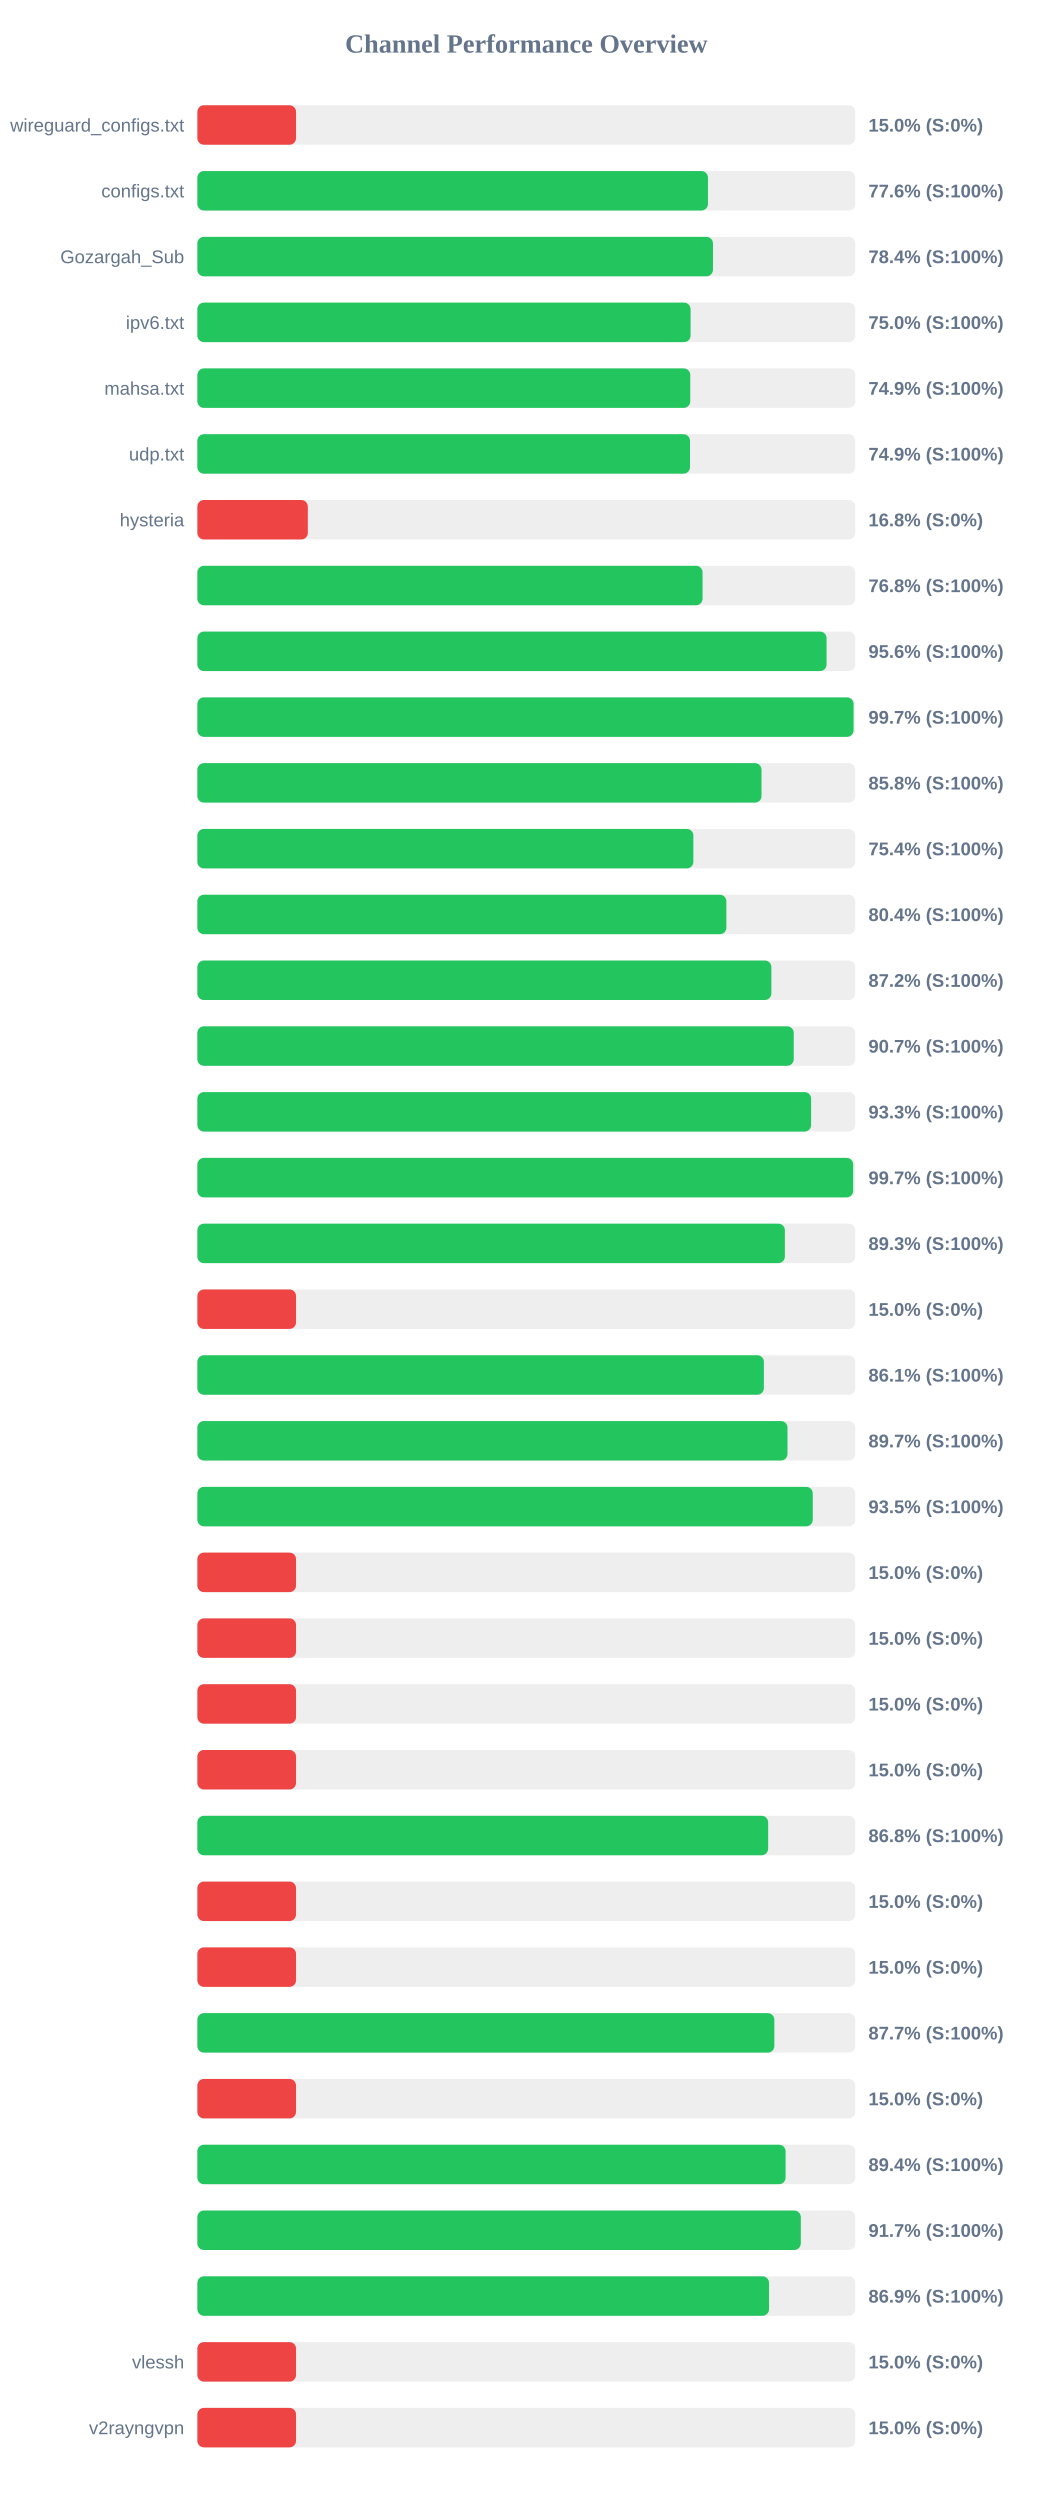
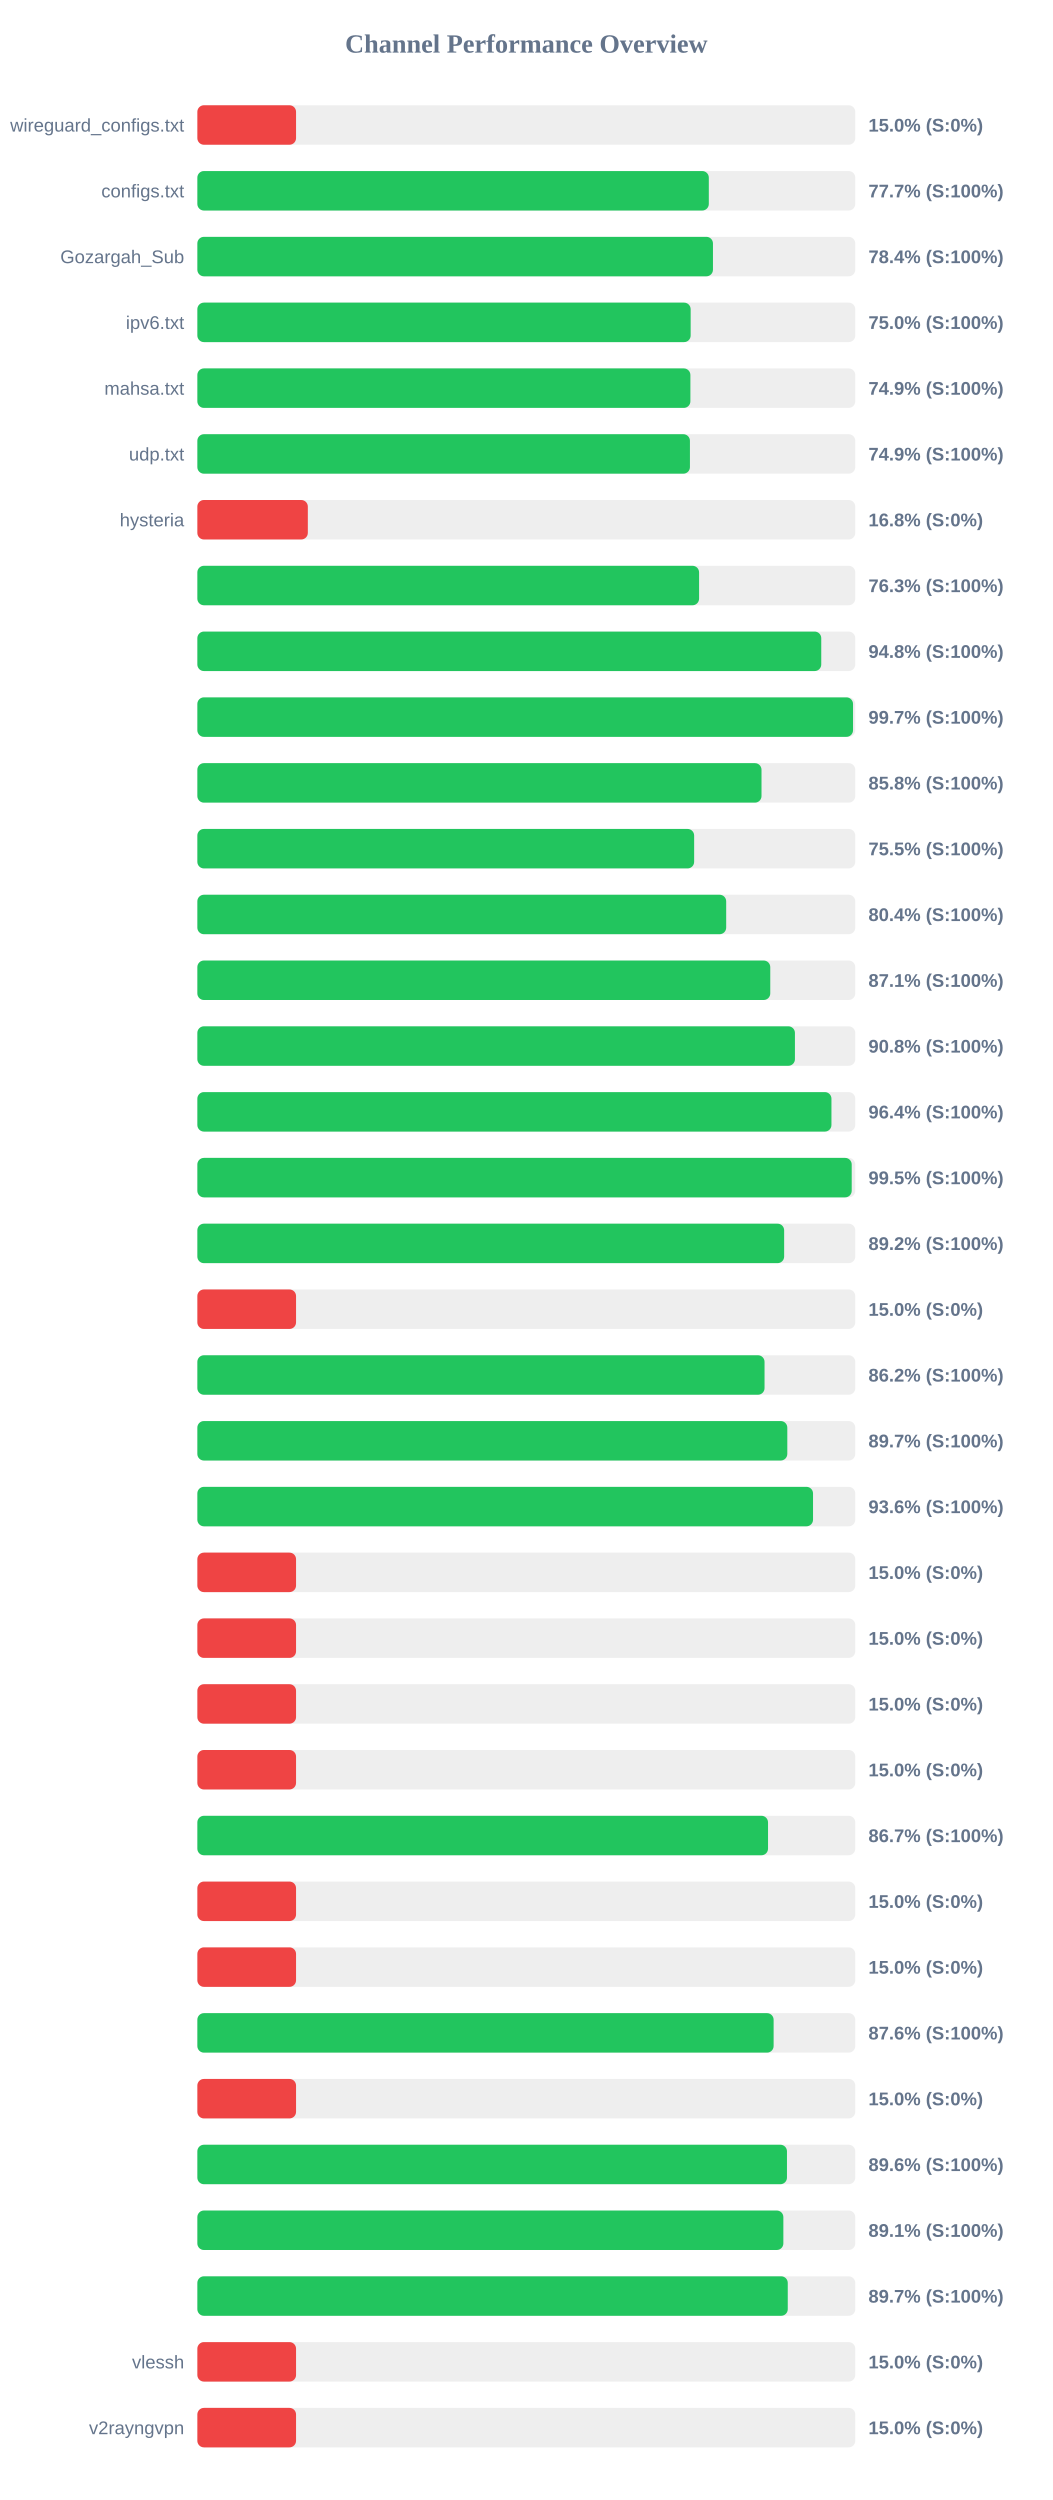
<svg xmlns="http://www.w3.org/2000/svg" width="800" height="1900" version="1.1">
  <style>
        .row { font: 14px Arial; fill: #64748b; }
        .score { font: bold 14px Arial; fill: #64748b; }
    </style>
  <text x="400" y="40" text-anchor="middle" font-size="20px" font-weight="bold" fill="#64748b">Channel Performance Overview</text>
  <rect x="150" y="80" width="500" height="30" fill="#eee" rx="5" />
  <rect x="150" y="80" width="75.0" height="30" fill="#ef4444" rx="5" />
  <text x="140" y="100" text-anchor="end" class="row">wireguard_configs.txt</text>
  <text x="660" y="100" text-anchor="start" class="score">15.0% (S:0%)</text>
  <rect x="150" y="130" width="500" height="30" fill="#eee" rx="5" />
-   <rect x="150" y="130" width="388.05" height="30" fill="#22c55e" rx="5" />
+   <rect x="150" y="130" width="388.7" height="30" fill="#22c55e" rx="5" />
  <text x="140" y="150" text-anchor="end" class="row">configs.txt</text>
-   <text x="660" y="150" text-anchor="start" class="score">77.6% (S:100%)</text>
+   <text x="660" y="150" text-anchor="start" class="score">77.7% (S:100%)</text>
  <rect x="150" y="180" width="500" height="30" fill="#eee" rx="5" />
  <rect x="150" y="180" width="391.85" height="30" fill="#22c55e" rx="5" />
  <text x="140" y="200" text-anchor="end" class="row">Gozargah_Sub</text>
  <text x="660" y="200" text-anchor="start" class="score">78.4% (S:100%)</text>
  <rect x="150" y="230" width="500" height="30" fill="#eee" rx="5" />
-   <rect x="150" y="230" width="374.85" height="30" fill="#22c55e" rx="5" />
+   <rect x="150" y="230" width="374.9" height="30" fill="#22c55e" rx="5" />
  <text x="140" y="250" text-anchor="end" class="row">ipv6.txt</text>
  <text x="660" y="250" text-anchor="start" class="score">75.0% (S:100%)</text>
  <rect x="150" y="280" width="500" height="30" fill="#eee" rx="5" />
-   <rect x="150" y="280" width="374.6" height="30" fill="#22c55e" rx="5" />
+   <rect x="150" y="280" width="374.7" height="30" fill="#22c55e" rx="5" />
  <text x="140" y="300" text-anchor="end" class="row">mahsa.txt</text>
  <text x="660" y="300" text-anchor="start" class="score">74.9% (S:100%)</text>
  <rect x="150" y="330" width="500" height="30" fill="#eee" rx="5" />
-   <rect x="150" y="330" width="374.4" height="30" fill="#22c55e" rx="5" />
+   <rect x="150" y="330" width="374.35" height="30" fill="#22c55e" rx="5" />
  <text x="140" y="350" text-anchor="end" class="row">udp.txt</text>
  <text x="660" y="350" text-anchor="start" class="score">74.9% (S:100%)</text>
  <rect x="150" y="380" width="500" height="30" fill="#eee" rx="5" />
  <rect x="150" y="380" width="83.95" height="30" fill="#ef4444" rx="5" />
  <text x="140" y="400" text-anchor="end" class="row">hysteria</text>
  <text x="660" y="400" text-anchor="start" class="score">16.8% (S:0%)</text>
  <rect x="150" y="430" width="500" height="30" fill="#eee" rx="5" />
-   <rect x="150" y="430" width="383.95" height="30" fill="#22c55e" rx="5" />
+   <rect x="150" y="430" width="381.3" height="30" fill="#22c55e" rx="5" />
  <text x="140" y="450" text-anchor="end" class="row" />
-   <text x="660" y="450" text-anchor="start" class="score">76.8% (S:100%)</text>
+   <text x="660" y="450" text-anchor="start" class="score">76.3% (S:100%)</text>
  <rect x="150" y="480" width="500" height="30" fill="#eee" rx="5" />
-   <rect x="150" y="480" width="478.2" height="30" fill="#22c55e" rx="5" />
+   <rect x="150" y="480" width="474.15" height="30" fill="#22c55e" rx="5" />
  <text x="140" y="500" text-anchor="end" class="row" />
-   <text x="660" y="500" text-anchor="start" class="score">95.6% (S:100%)</text>
+   <text x="660" y="500" text-anchor="start" class="score">94.8% (S:100%)</text>
  <rect x="150" y="530" width="500" height="30" fill="#eee" rx="5" />
-   <rect x="150" y="530" width="498.7" height="30" fill="#22c55e" rx="5" />
+   <rect x="150" y="530" width="498.3" height="30" fill="#22c55e" rx="5" />
  <text x="140" y="550" text-anchor="end" class="row" />
  <text x="660" y="550" text-anchor="start" class="score">99.7% (S:100%)</text>
  <rect x="150" y="580" width="500" height="30" fill="#eee" rx="5" />
  <rect x="150" y="580" width="428.75" height="30" fill="#22c55e" rx="5" />
  <text x="140" y="600" text-anchor="end" class="row" />
  <text x="660" y="600" text-anchor="start" class="score">85.8% (S:100%)</text>
  <rect x="150" y="630" width="500" height="30" fill="#eee" rx="5" />
-   <rect x="150" y="630" width="376.95" height="30" fill="#22c55e" rx="5" />
+   <rect x="150" y="630" width="377.55" height="30" fill="#22c55e" rx="5" />
  <text x="140" y="650" text-anchor="end" class="row" />
-   <text x="660" y="650" text-anchor="start" class="score">75.4% (S:100%)</text>
+   <text x="660" y="650" text-anchor="start" class="score">75.5% (S:100%)</text>
  <rect x="150" y="680" width="500" height="30" fill="#eee" rx="5" />
-   <rect x="150" y="680" width="402.05" height="30" fill="#22c55e" rx="5" />
+   <rect x="150" y="680" width="401.9" height="30" fill="#22c55e" rx="5" />
  <text x="140" y="700" text-anchor="end" class="row" />
  <text x="660" y="700" text-anchor="start" class="score">80.4% (S:100%)</text>
  <rect x="150" y="730" width="500" height="30" fill="#eee" rx="5" />
-   <rect x="150" y="730" width="436.25" height="30" fill="#22c55e" rx="5" />
+   <rect x="150" y="730" width="435.4" height="30" fill="#22c55e" rx="5" />
  <text x="140" y="750" text-anchor="end" class="row" />
-   <text x="660" y="750" text-anchor="start" class="score">87.2% (S:100%)</text>
+   <text x="660" y="750" text-anchor="start" class="score">87.1% (S:100%)</text>
  <rect x="150" y="780" width="500" height="30" fill="#eee" rx="5" />
-   <rect x="150" y="780" width="453.25" height="30" fill="#22c55e" rx="5" />
+   <rect x="150" y="780" width="454.15" height="30" fill="#22c55e" rx="5" />
  <text x="140" y="800" text-anchor="end" class="row" />
-   <text x="660" y="800" text-anchor="start" class="score">90.7% (S:100%)</text>
+   <text x="660" y="800" text-anchor="start" class="score">90.8% (S:100%)</text>
  <rect x="150" y="830" width="500" height="30" fill="#eee" rx="5" />
-   <rect x="150" y="830" width="466.45" height="30" fill="#22c55e" rx="5" />
+   <rect x="150" y="830" width="481.9" height="30" fill="#22c55e" rx="5" />
  <text x="140" y="850" text-anchor="end" class="row" />
-   <text x="660" y="850" text-anchor="start" class="score">93.3% (S:100%)</text>
+   <text x="660" y="850" text-anchor="start" class="score">96.4% (S:100%)</text>
  <rect x="150" y="880" width="500" height="30" fill="#eee" rx="5" />
-   <rect x="150" y="880" width="498.4" height="30" fill="#22c55e" rx="5" />
+   <rect x="150" y="880" width="497.3" height="30" fill="#22c55e" rx="5" />
  <text x="140" y="900" text-anchor="end" class="row" />
-   <text x="660" y="900" text-anchor="start" class="score">99.7% (S:100%)</text>
+   <text x="660" y="900" text-anchor="start" class="score">99.5% (S:100%)</text>
  <rect x="150" y="930" width="500" height="30" fill="#eee" rx="5" />
-   <rect x="150" y="930" width="446.5" height="30" fill="#22c55e" rx="5" />
+   <rect x="150" y="930" width="445.95" height="30" fill="#22c55e" rx="5" />
  <text x="140" y="950" text-anchor="end" class="row" />
-   <text x="660" y="950" text-anchor="start" class="score">89.3% (S:100%)</text>
+   <text x="660" y="950" text-anchor="start" class="score">89.2% (S:100%)</text>
  <rect x="150" y="980" width="500" height="30" fill="#eee" rx="5" />
  <rect x="150" y="980" width="75.0" height="30" fill="#ef4444" rx="5" />
  <text x="140" y="1000" text-anchor="end" class="row" />
  <text x="660" y="1000" text-anchor="start" class="score">15.0% (S:0%)</text>
  <rect x="150" y="1030" width="500" height="30" fill="#eee" rx="5" />
-   <rect x="150" y="1030" width="430.55" height="30" fill="#22c55e" rx="5" />
+   <rect x="150" y="1030" width="431.05" height="30" fill="#22c55e" rx="5" />
  <text x="140" y="1050" text-anchor="end" class="row" />
-   <text x="660" y="1050" text-anchor="start" class="score">86.1% (S:100%)</text>
+   <text x="660" y="1050" text-anchor="start" class="score">86.2% (S:100%)</text>
  <rect x="150" y="1080" width="500" height="30" fill="#eee" rx="5" />
-   <rect x="150" y="1080" width="448.5" height="30" fill="#22c55e" rx="5" />
+   <rect x="150" y="1080" width="448.35" height="30" fill="#22c55e" rx="5" />
  <text x="140" y="1100" text-anchor="end" class="row" />
  <text x="660" y="1100" text-anchor="start" class="score">89.7% (S:100%)</text>
  <rect x="150" y="1130" width="500" height="30" fill="#eee" rx="5" />
-   <rect x="150" y="1130" width="467.7" height="30" fill="#22c55e" rx="5" />
+   <rect x="150" y="1130" width="467.9" height="30" fill="#22c55e" rx="5" />
  <text x="140" y="1150" text-anchor="end" class="row" />
-   <text x="660" y="1150" text-anchor="start" class="score">93.5% (S:100%)</text>
+   <text x="660" y="1150" text-anchor="start" class="score">93.6% (S:100%)</text>
  <rect x="150" y="1180" width="500" height="30" fill="#eee" rx="5" />
  <rect x="150" y="1180" width="75.0" height="30" fill="#ef4444" rx="5" />
  <text x="140" y="1200" text-anchor="end" class="row" />
  <text x="660" y="1200" text-anchor="start" class="score">15.0% (S:0%)</text>
  <rect x="150" y="1230" width="500" height="30" fill="#eee" rx="5" />
  <rect x="150" y="1230" width="75.0" height="30" fill="#ef4444" rx="5" />
  <text x="140" y="1250" text-anchor="end" class="row" />
  <text x="660" y="1250" text-anchor="start" class="score">15.0% (S:0%)</text>
  <rect x="150" y="1280" width="500" height="30" fill="#eee" rx="5" />
  <rect x="150" y="1280" width="75.0" height="30" fill="#ef4444" rx="5" />
  <text x="140" y="1300" text-anchor="end" class="row" />
  <text x="660" y="1300" text-anchor="start" class="score">15.0% (S:0%)</text>
  <rect x="150" y="1330" width="500" height="30" fill="#eee" rx="5" />
  <rect x="150" y="1330" width="75.0" height="30" fill="#ef4444" rx="5" />
  <text x="140" y="1350" text-anchor="end" class="row" />
  <text x="660" y="1350" text-anchor="start" class="score">15.0% (S:0%)</text>
  <rect x="150" y="1380" width="500" height="30" fill="#eee" rx="5" />
-   <rect x="150" y="1380" width="433.8" height="30" fill="#22c55e" rx="5" />
+   <rect x="150" y="1380" width="433.7" height="30" fill="#22c55e" rx="5" />
  <text x="140" y="1400" text-anchor="end" class="row" />
-   <text x="660" y="1400" text-anchor="start" class="score">86.8% (S:100%)</text>
+   <text x="660" y="1400" text-anchor="start" class="score">86.7% (S:100%)</text>
  <rect x="150" y="1430" width="500" height="30" fill="#eee" rx="5" />
  <rect x="150" y="1430" width="75.0" height="30" fill="#ef4444" rx="5" />
  <text x="140" y="1450" text-anchor="end" class="row" />
  <text x="660" y="1450" text-anchor="start" class="score">15.0% (S:0%)</text>
  <rect x="150" y="1480" width="500" height="30" fill="#eee" rx="5" />
  <rect x="150" y="1480" width="75.0" height="30" fill="#ef4444" rx="5" />
  <text x="140" y="1500" text-anchor="end" class="row" />
  <text x="660" y="1500" text-anchor="start" class="score">15.0% (S:0%)</text>
  <rect x="150" y="1530" width="500" height="30" fill="#eee" rx="5" />
-   <rect x="150" y="1530" width="438.5" height="30" fill="#22c55e" rx="5" />
+   <rect x="150" y="1530" width="437.95" height="30" fill="#22c55e" rx="5" />
  <text x="140" y="1550" text-anchor="end" class="row" />
-   <text x="660" y="1550" text-anchor="start" class="score">87.7% (S:100%)</text>
+   <text x="660" y="1550" text-anchor="start" class="score">87.6% (S:100%)</text>
  <rect x="150" y="1580" width="500" height="30" fill="#eee" rx="5" />
  <rect x="150" y="1580" width="75.0" height="30" fill="#ef4444" rx="5" />
  <text x="140" y="1600" text-anchor="end" class="row" />
  <text x="660" y="1600" text-anchor="start" class="score">15.0% (S:0%)</text>
  <rect x="150" y="1630" width="500" height="30" fill="#eee" rx="5" />
-   <rect x="150" y="1630" width="447.05" height="30" fill="#22c55e" rx="5" />
+   <rect x="150" y="1630" width="448.1" height="30" fill="#22c55e" rx="5" />
  <text x="140" y="1650" text-anchor="end" class="row" />
-   <text x="660" y="1650" text-anchor="start" class="score">89.4% (S:100%)</text>
+   <text x="660" y="1650" text-anchor="start" class="score">89.6% (S:100%)</text>
  <rect x="150" y="1680" width="500" height="30" fill="#eee" rx="5" />
-   <rect x="150" y="1680" width="458.6" height="30" fill="#22c55e" rx="5" />
+   <rect x="150" y="1680" width="445.35" height="30" fill="#22c55e" rx="5" />
  <text x="140" y="1700" text-anchor="end" class="row" />
-   <text x="660" y="1700" text-anchor="start" class="score">91.7% (S:100%)</text>
+   <text x="660" y="1700" text-anchor="start" class="score">89.1% (S:100%)</text>
  <rect x="150" y="1730" width="500" height="30" fill="#eee" rx="5" />
-   <rect x="150" y="1730" width="434.45" height="30" fill="#22c55e" rx="5" />
+   <rect x="150" y="1730" width="448.7" height="30" fill="#22c55e" rx="5" />
  <text x="140" y="1750" text-anchor="end" class="row" />
-   <text x="660" y="1750" text-anchor="start" class="score">86.9% (S:100%)</text>
+   <text x="660" y="1750" text-anchor="start" class="score">89.7% (S:100%)</text>
  <rect x="150" y="1780" width="500" height="30" fill="#eee" rx="5" />
  <rect x="150" y="1780" width="75.0" height="30" fill="#ef4444" rx="5" />
  <text x="140" y="1800" text-anchor="end" class="row">vlessh</text>
  <text x="660" y="1800" text-anchor="start" class="score">15.0% (S:0%)</text>
  <rect x="150" y="1830" width="500" height="30" fill="#eee" rx="5" />
  <rect x="150" y="1830" width="75.0" height="30" fill="#ef4444" rx="5" />
  <text x="140" y="1850" text-anchor="end" class="row">v2rayngvpn</text>
  <text x="660" y="1850" text-anchor="start" class="score">15.0% (S:0%)</text>
</svg>
